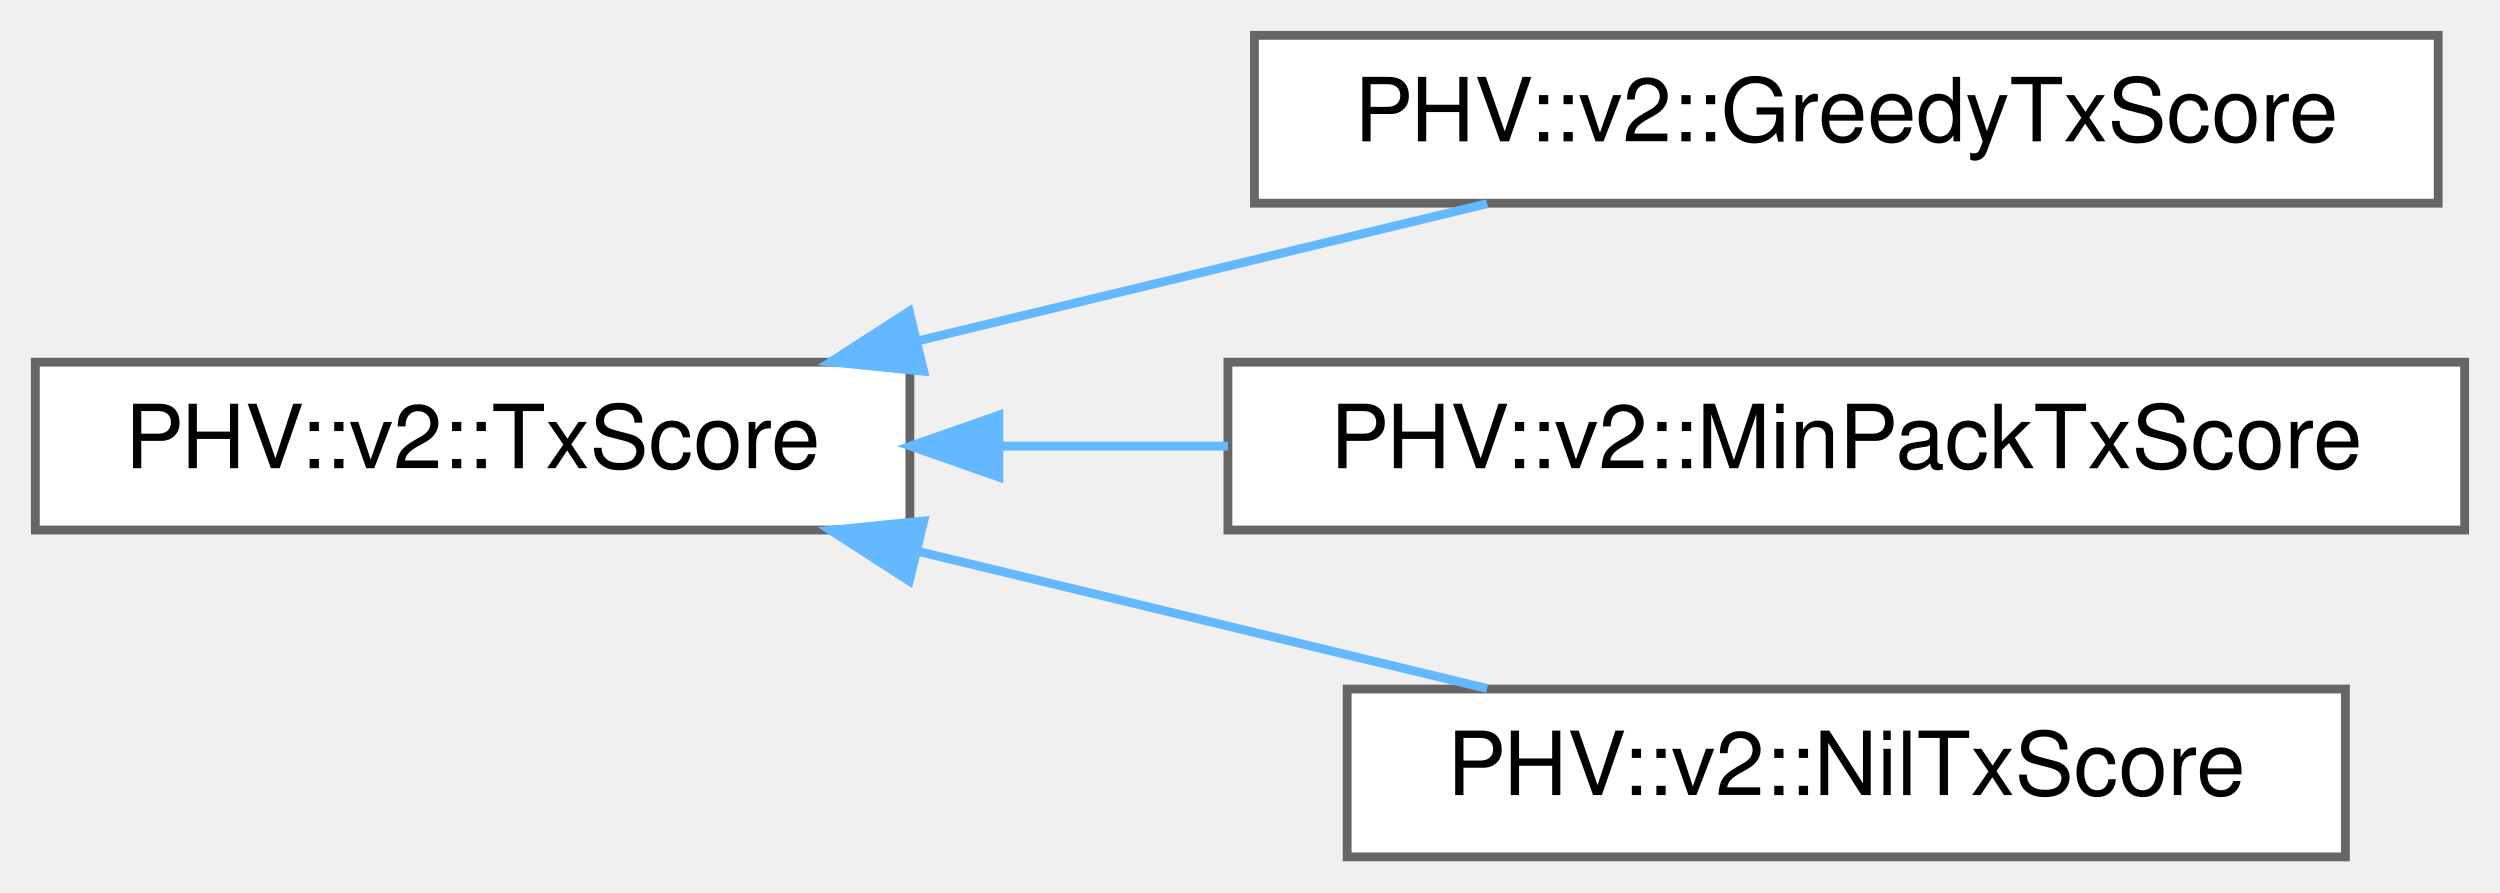
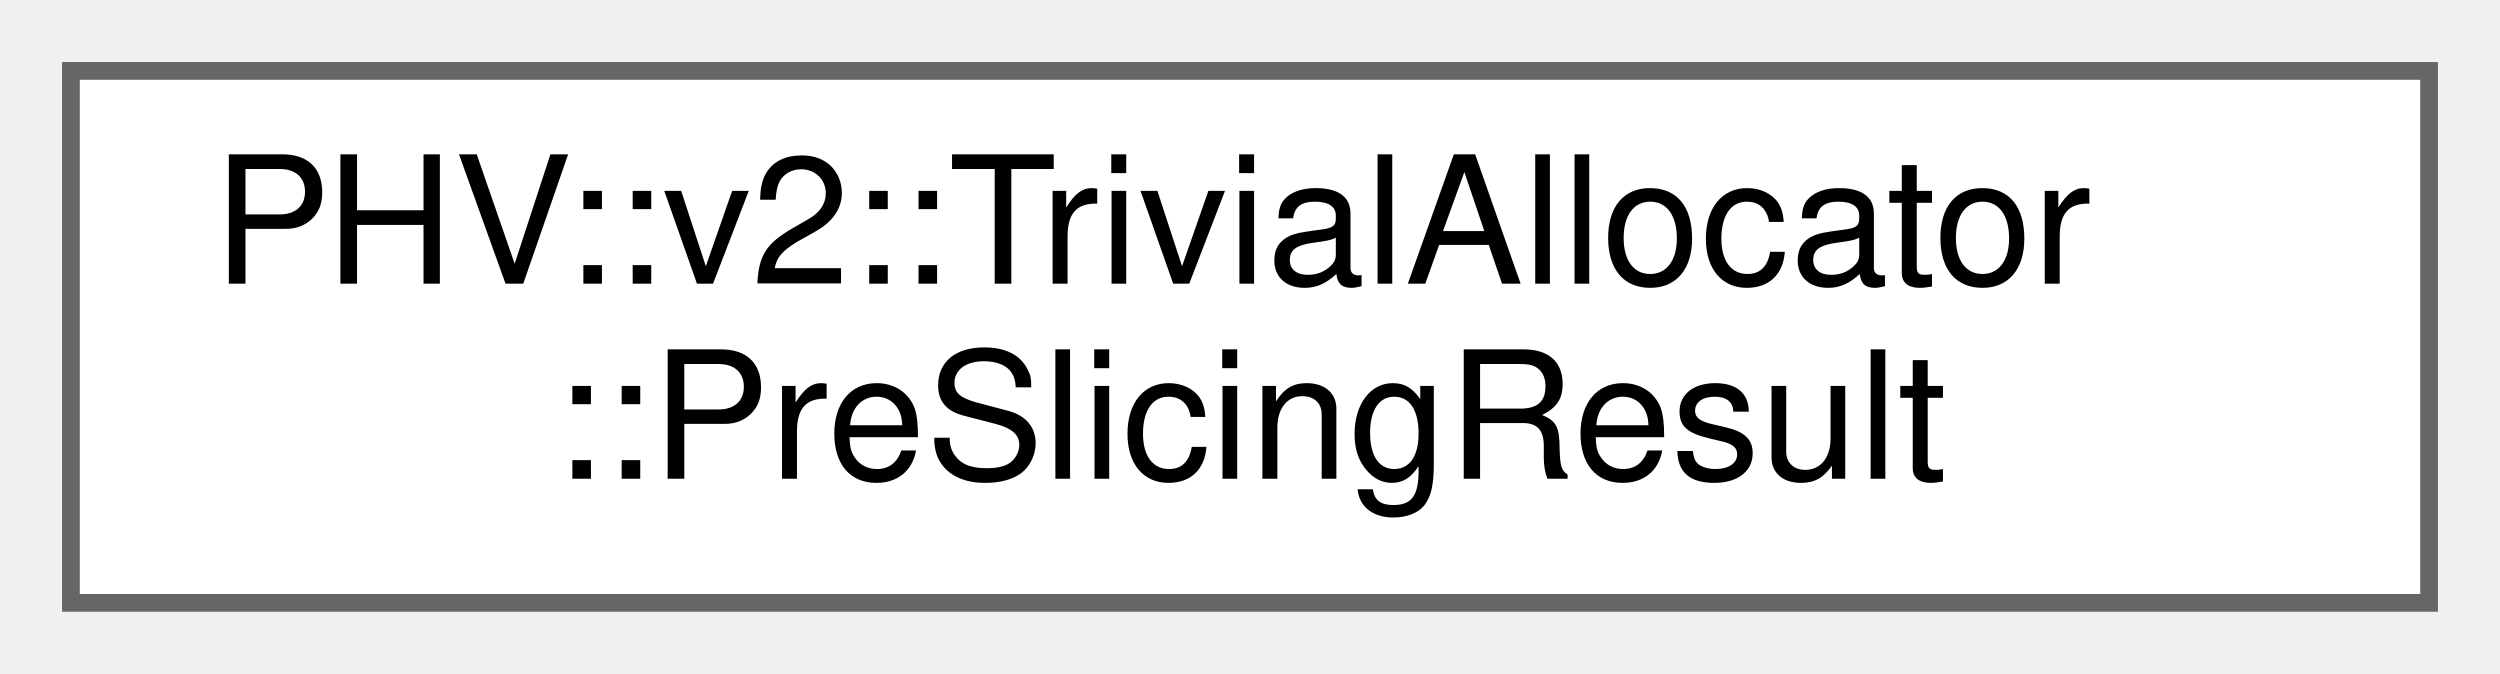
- <svg xmlns="http://www.w3.org/2000/svg" xmlns:xlink="http://www.w3.org/1999/xlink" width="283pt" height="101pt" viewBox="0.00 0.00 283.00 101.00">
-   <g id="graph0" class="graph" transform="scale(1 1) rotate(0) translate(4 97)">
+ <svg xmlns="http://www.w3.org/2000/svg" xmlns:xlink="http://www.w3.org/1999/xlink" width="141pt" height="38pt" viewBox="0.00 0.00 141.00 38.00">
+   <g id="graph0" class="graph" transform="scale(1 1) rotate(0) translate(4 34)">
    <g id="Node000000" class="node">
      <g id="a_Node000000">
-         <a xlink:href="class_p_h_v_1_1v2_1_1_tx_score.html" target="_top" xlink:title="TxScore is the interface of an allocation score.">
-           <polygon fill="white" stroke="#666666" points="99,-56 0,-56 0,-37 99,-37 99,-56" />
-           <text text-anchor="middle" x="49.5" y="-44" font-family="Helvetica,sans-Serif" font-size="10.00">PHV::v2::TxScore</text>
-         </a>
-       </g>
-     </g>
-     <g id="Node000001" class="node">
-       <g id="a_Node000001">
-         <a xlink:href="class_p_h_v_1_1v2_1_1_greedy_tx_score.html" target="_top" xlink:title="GreedyTxScore is the default allocation heuristics.">
-           <polygon fill="white" stroke="#666666" points="272,-93 138,-93 138,-74 272,-74 272,-93" />
-           <text text-anchor="middle" x="205" y="-81" font-family="Helvetica,sans-Serif" font-size="10.00">PHV::v2::GreedyTxScore</text>
-         </a>
-       </g>
-     </g>
-     <g id="edge2501_Node000000_Node000001" class="edge">
-       <g id="a_edge2501_Node000000_Node000001">
-         <a xlink:title=" ">
-           <path fill="none" stroke="#63b8ff" d="M99.97,-58.43C120.8,-63.44 144.7,-69.21 164.34,-73.94" />
-           <polygon fill="#63b8ff" stroke="#63b8ff" points="100.57,-54.97 90.03,-56.03 98.93,-61.77 100.57,-54.97" />
-         </a>
-       </g>
-     </g>
-     <g id="Node000002" class="node">
-       <g id="a_Node000002">
-         <a xlink:href="class_p_h_v_1_1v2_1_1_min_pack_tx_score.html" target="_top" xlink:title="MinPackTxScore prefers minimal packing.">
-           <polygon fill="white" stroke="#666666" points="275,-56 135,-56 135,-37 275,-37 275,-56" />
-           <text text-anchor="middle" x="205" y="-44" font-family="Helvetica,sans-Serif" font-size="10.00">PHV::v2::MinPackTxScore</text>
-         </a>
-       </g>
-     </g>
-     <g id="edge2502_Node000000_Node000002" class="edge">
-       <g id="a_edge2502_Node000000_Node000002">
-         <a xlink:title=" ">
-           <path fill="none" stroke="#63b8ff" d="M109.18,-46.5C117.62,-46.5 126.38,-46.5 135,-46.5" />
-           <polygon fill="#63b8ff" stroke="#63b8ff" points="109.07,-43 99.07,-46.5 109.07,-50 109.07,-43" />
-         </a>
-       </g>
-     </g>
-     <g id="Node000003" class="node">
-       <g id="a_Node000003">
-         <a xlink:href="class_p_h_v_1_1v2_1_1_nil_tx_score.html" target="_top" xlink:title=" ">
-           <polygon fill="white" stroke="#666666" points="261.5,-19 148.5,-19 148.5,0 261.5,0 261.5,-19" />
-           <text text-anchor="middle" x="205" y="-7" font-family="Helvetica,sans-Serif" font-size="10.00">PHV::v2::NilTxScore</text>
-         </a>
-       </g>
-     </g>
-     <g id="edge2503_Node000000_Node000003" class="edge">
-       <g id="a_edge2503_Node000000_Node000003">
-         <a xlink:title=" ">
-           <path fill="none" stroke="#63b8ff" d="M99.97,-34.57C120.8,-29.56 144.7,-23.79 164.34,-19.06" />
-           <polygon fill="#63b8ff" stroke="#63b8ff" points="98.93,-31.23 90.03,-36.97 100.57,-38.03 98.93,-31.23" />
+         <a xlink:href="class_p_h_v_1_1v2_1_1_trivial_allocator.html#struct_p_h_v_1_1v2_1_1_trivial_allocator_1_1_pre_slicing_result" target="_top" xlink:title=" ">
+           <polygon fill="white" stroke="#666666" points="133,-30 0,-30 0,0 133,0 133,-30" />
+           <text text-anchor="start" x="8" y="-18" font-family="Helvetica,sans-Serif" font-size="10.00">PHV::v2::TrivialAllocator</text>
+           <text text-anchor="middle" x="66.5" y="-7" font-family="Helvetica,sans-Serif" font-size="10.00">::PreSlicingResult</text>
        </a>
      </g>
    </g>
  </g>
</svg>
